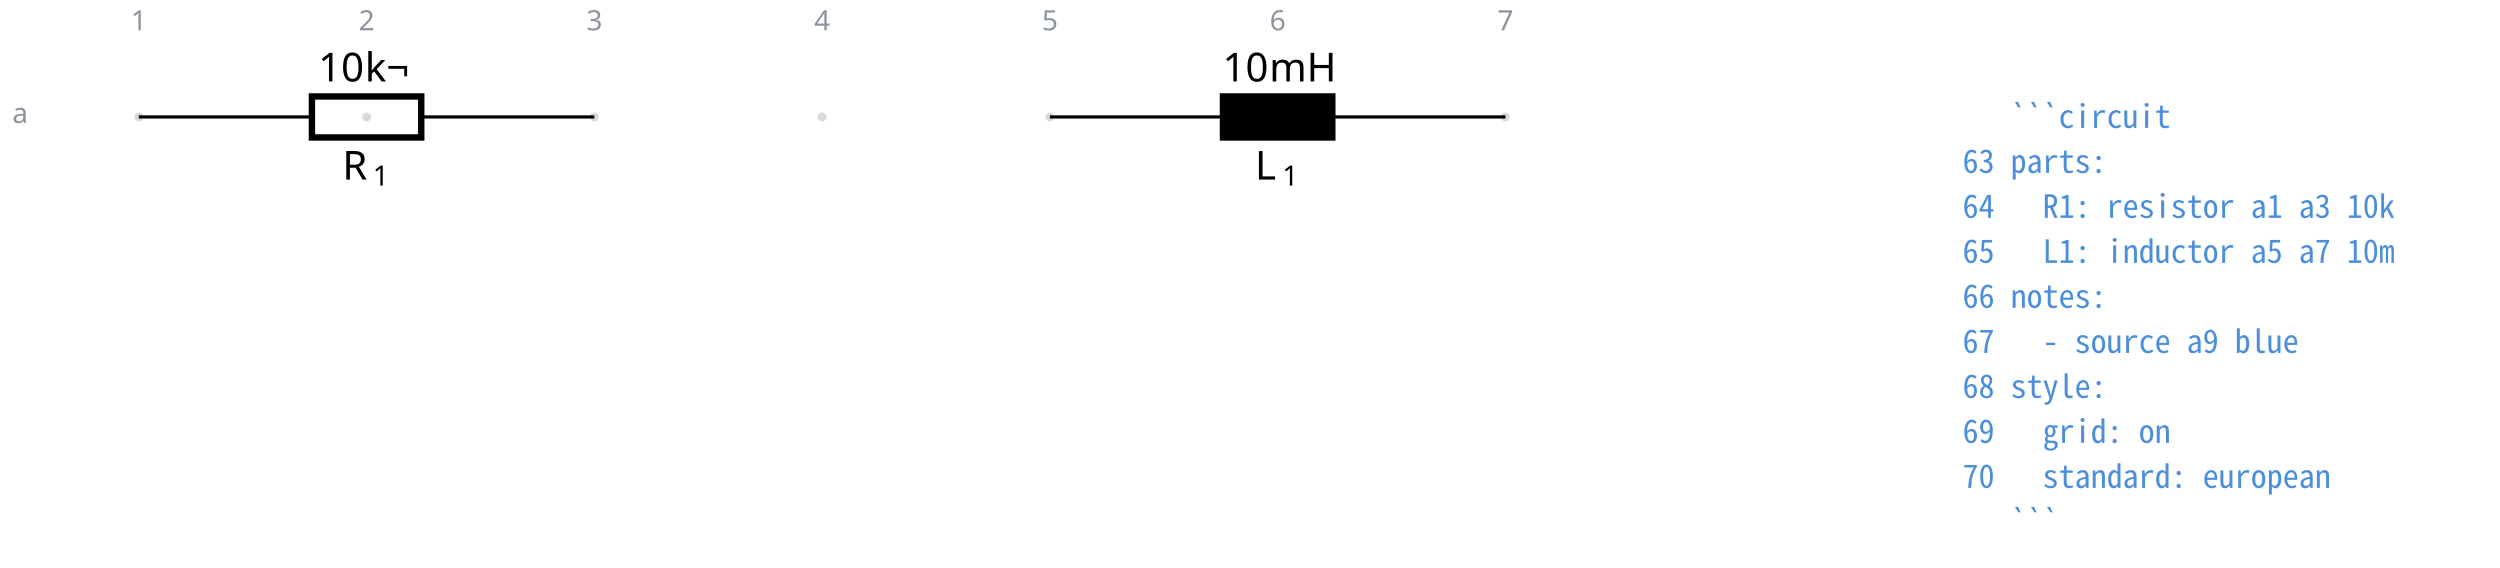
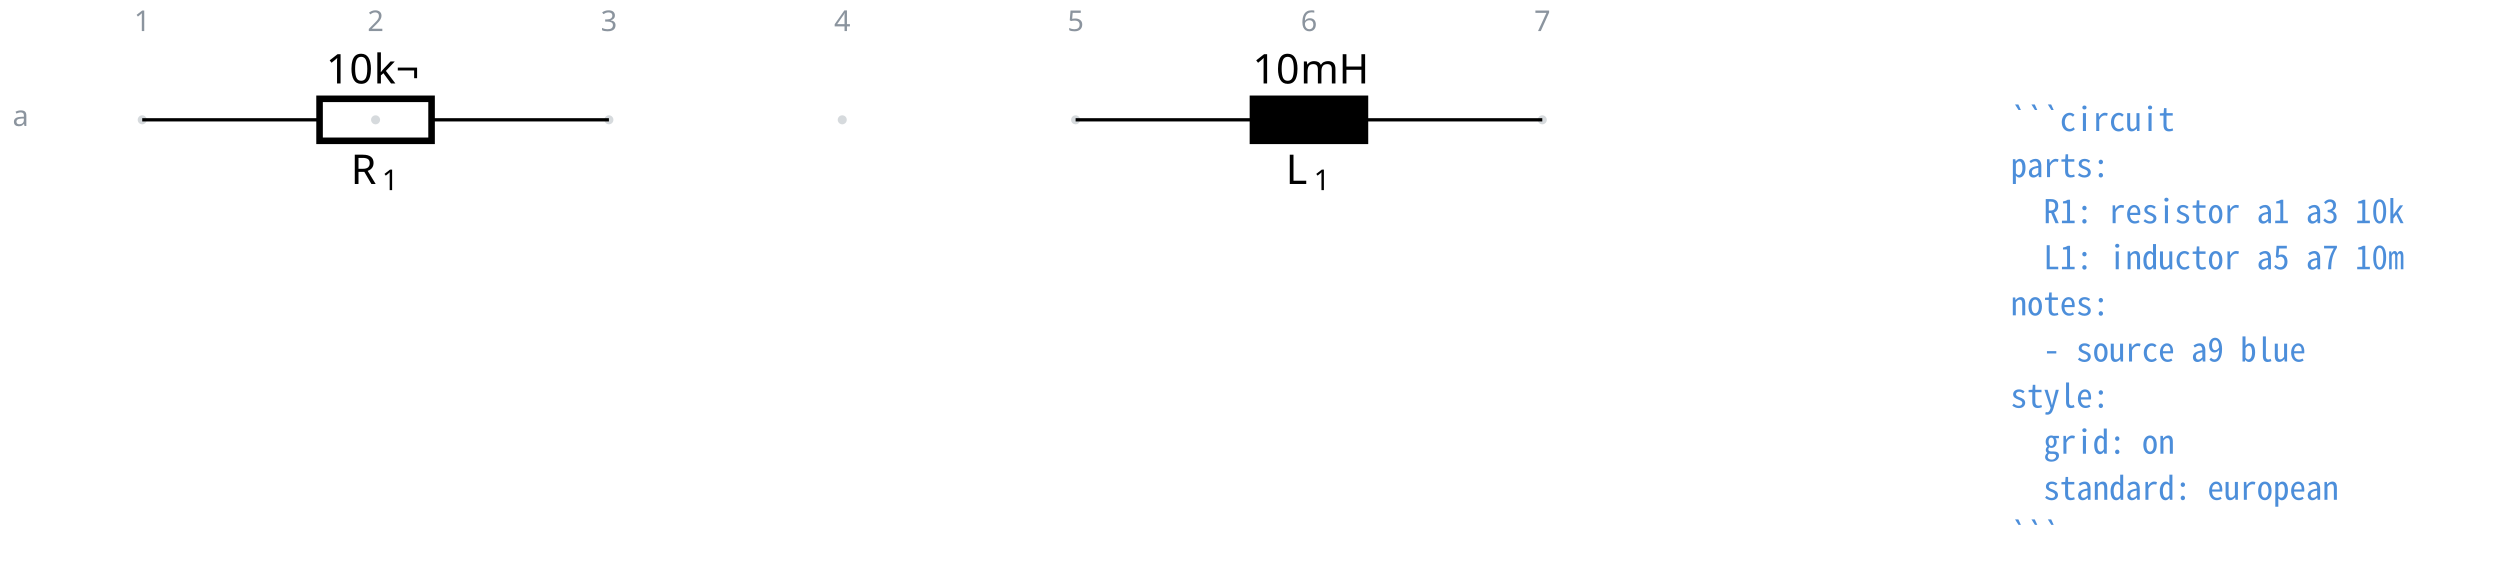
- <svg xmlns="http://www.w3.org/2000/svg" fill="currentColor" width="832.809" height="189.207" viewBox="-72 -72 624.607 141.906">
+ <svg xmlns="http://www.w3.org/2000/svg" fill="currentColor" width="812.892" height="189.207" viewBox="-72 -72 609.669 141.906">
  <g stroke="currentColor" stroke-miterlimit="10" stroke-width=".8">
    <path fill="#8b949e" fill-opacity=".35" stroke="none" stroke-opacity=".35" d="M-36.218-42.781a1.1 1.1 0 1 0-2.2 0 1.1 1.1 0 0 0 2.2 0M20.688-42.781a1.1 1.1 0 1 0-2.2 0 1.1 1.1 0 0 0 2.2 0M77.593-42.781a1.1 1.1 0 1 0-2.2 0 1.1 1.1 0 0 0 2.2 0M134.499-42.781a1.1 1.1 0 1 0-2.2 0 1.1 1.1 0 0 0 2.2 0M191.404-42.781a1.1 1.1 0 1 0-2.2 0 1.1 1.1 0 0 0 2.2 0M248.31-42.781a1.1 1.1 0 1 0-2.2 0 1.1 1.1 0 0 0 2.2 0M305.215-42.781a1.1 1.1 0 1 0-2.2 0 1.1 1.1 0 0 0 2.2 0m-1.1 0" />
    <g fill="#8b949e" stroke="#8b949e">
      <text x="-37.318" y="-42.781" fill="#8b949e" stroke="none" font-family="cmr7" font-size="7" transform="translate(-1.993 -21.645)">1</text>
    </g>
    <g fill="#8b949e" stroke="#8b949e">
      <text x="-37.318" y="-42.781" fill="#8b949e" stroke="none" font-family="cmr7" font-size="7" transform="translate(54.912 -21.645)">2</text>
    </g>
    <g fill="#8b949e" stroke="#8b949e">
      <text x="-37.318" y="-42.781" fill="#8b949e" stroke="none" font-family="cmr7" font-size="7" transform="translate(111.818 -21.645)">3</text>
    </g>
    <g fill="#8b949e" stroke="#8b949e">
      <text x="-37.318" y="-42.781" fill="#8b949e" stroke="none" font-family="cmr7" font-size="7" transform="translate(168.723 -21.645)">4</text>
    </g>
    <g fill="#8b949e" stroke="#8b949e">
      <text x="-37.318" y="-42.781" fill="#8b949e" stroke="none" font-family="cmr7" font-size="7" transform="translate(225.629 -21.645)">5</text>
    </g>
    <g fill="#8b949e" stroke="#8b949e">
      <text x="-37.318" y="-42.781" fill="#8b949e" stroke="none" font-family="cmr7" font-size="7" transform="translate(282.534 -21.645)">6</text>
    </g>
    <g fill="#8b949e" stroke="#8b949e">
      <text x="-37.318" y="-42.781" fill="#8b949e" stroke="none" font-family="cmr7" font-size="7" transform="translate(339.44 -21.645)">7</text>
    </g>
    <g fill="#8b949e" stroke="#8b949e">
      <text x="-37.318" y="-42.781" fill="#8b949e" stroke="none" font-family="cmr7" font-size="7" transform="translate(-31.62 1.507)">a</text>
    </g>
    <path fill="none" d="M-37.318-42.781h.4m-.4 0H5.93m27.315 0h43.248m-.4 0h.4" />
    <g stroke-width="1.6">
      <path fill="none" d="M5.93-47.903h27.315v10.243H5.93Z" />
    </g>
    <g stroke="none">
      <text x="-37.318" y="-42.781" font-family="cmmi10" font-size="10" transform="translate(50.866 15.648)">R</text>
      <text x="-29.725" y="-41.281" font-family="cmr7" font-size="7" transform="translate(50.866 15.648)">1</text>
    </g>
    <g stroke="none" font-family="cmr10" font-size="10">
      <text x="-37.318" y="-42.781" transform="translate(44.822 -8.863)">10</text>
      <text x="-25.651" y="-42.781" transform="translate(44.822 -8.863)">k¬</text>
    </g>
    <path fill="none" d="M190.304-42.781h.4m-.4 0h43.248m27.315 0h43.248m-.4 0h.4" />
    <g stroke-width="1.6">
      <path d="M233.552-47.903h27.315v10.243h-27.315Z" />
    </g>
    <g stroke="none">
      <text x="-37.318" y="-42.781" font-family="cmmi10" font-size="10" transform="translate(278.882 15.648)">L</text>
      <text x="-30.512" y="-41.281" font-family="cmr7" font-size="7" transform="translate(278.882 15.648)">1</text>
    </g>
    <g stroke="none" font-family="cmr10" font-size="10">
      <text x="-37.318" y="-42.781" transform="translate(270.777 -8.863)">10</text>
      <text x="-25.651" y="-42.781" transform="translate(270.777 -8.863)">mH</text>
    </g>
    <g>
-       <text x="-37.318" y="-42.781" fill="#4c8eda" stroke="none" font-family="'Noto Sans Mono CJK JP',ui-monospace,'SFMono-Regular',Consolas,'Liberation Mono',monospace" font-size="8" transform="translate(455.644 2.733)" xml:space="preserve">   ```circuit</text>
+       <text x="-37.318" y="-42.781" fill="#4c8eda" stroke="none" font-family="'Noto Sans Mono CJK JP',ui-monospace,'SFMono-Regular',Consolas,'Liberation Mono',monospace" font-size="8" transform="translate(455.644 2.733)" xml:space="preserve">```circuit</text>
    </g>
    <g>
-       <text x="-37.318" y="-42.781" fill="#4c8eda" stroke="none" font-family="'Noto Sans Mono CJK JP',ui-monospace,'SFMono-Regular',Consolas,'Liberation Mono',monospace" font-size="8" transform="translate(455.644 13.972)" xml:space="preserve">63 parts:</text>
+       <text x="-37.318" y="-42.781" fill="#4c8eda" stroke="none" font-family="'Noto Sans Mono CJK JP',ui-monospace,'SFMono-Regular',Consolas,'Liberation Mono',monospace" font-size="8" transform="translate(455.644 13.972)" xml:space="preserve">parts:</text>
    </g>
    <g>
-       <text x="-37.318" y="-42.781" fill="#4c8eda" stroke="none" font-family="'Noto Sans Mono CJK JP',ui-monospace,'SFMono-Regular',Consolas,'Liberation Mono',monospace" font-size="8" transform="translate(455.644 25.21)" xml:space="preserve">64   R1: resistor a1 a3 10k</text>
+       <text x="-37.318" y="-42.781" fill="#4c8eda" stroke="none" font-family="'Noto Sans Mono CJK JP',ui-monospace,'SFMono-Regular',Consolas,'Liberation Mono',monospace" font-size="8" transform="translate(455.644 25.21)" xml:space="preserve">  R1: resistor a1 a3 10k</text>
    </g>
    <g>
-       <text x="-37.318" y="-42.781" fill="#4c8eda" stroke="none" font-family="'Noto Sans Mono CJK JP',ui-monospace,'SFMono-Regular',Consolas,'Liberation Mono',monospace" font-size="8" transform="translate(455.644 36.45)" xml:space="preserve">65   L1: inductor a5 a7 10m</text>
+       <text x="-37.318" y="-42.781" fill="#4c8eda" stroke="none" font-family="'Noto Sans Mono CJK JP',ui-monospace,'SFMono-Regular',Consolas,'Liberation Mono',monospace" font-size="8" transform="translate(455.644 36.45)" xml:space="preserve">  L1: inductor a5 a7 10m</text>
    </g>
    <g>
-       <text x="-37.318" y="-42.781" fill="#4c8eda" stroke="none" font-family="'Noto Sans Mono CJK JP',ui-monospace,'SFMono-Regular',Consolas,'Liberation Mono',monospace" font-size="8" transform="translate(455.644 47.689)" xml:space="preserve">66 notes:</text>
+       <text x="-37.318" y="-42.781" fill="#4c8eda" stroke="none" font-family="'Noto Sans Mono CJK JP',ui-monospace,'SFMono-Regular',Consolas,'Liberation Mono',monospace" font-size="8" transform="translate(455.644 47.689)" xml:space="preserve">notes:</text>
    </g>
    <g>
-       <text x="-37.318" y="-42.781" fill="#4c8eda" stroke="none" font-family="'Noto Sans Mono CJK JP',ui-monospace,'SFMono-Regular',Consolas,'Liberation Mono',monospace" font-size="8" transform="translate(455.644 58.956)" xml:space="preserve">67   - source a9 blue</text>
+       <text x="-37.318" y="-42.781" fill="#4c8eda" stroke="none" font-family="'Noto Sans Mono CJK JP',ui-monospace,'SFMono-Regular',Consolas,'Liberation Mono',monospace" font-size="8" transform="translate(455.644 58.956)" xml:space="preserve">  - source a9 blue</text>
    </g>
    <g>
-       <text x="-37.318" y="-42.781" fill="#4c8eda" stroke="none" font-family="'Noto Sans Mono CJK JP',ui-monospace,'SFMono-Regular',Consolas,'Liberation Mono',monospace" font-size="8" transform="translate(455.644 70.195)" xml:space="preserve">68 style:</text>
+       <text x="-37.318" y="-42.781" fill="#4c8eda" stroke="none" font-family="'Noto Sans Mono CJK JP',ui-monospace,'SFMono-Regular',Consolas,'Liberation Mono',monospace" font-size="8" transform="translate(455.644 70.195)" xml:space="preserve">style:</text>
    </g>
    <g>
-       <text x="-37.318" y="-42.781" fill="#4c8eda" stroke="none" font-family="'Noto Sans Mono CJK JP',ui-monospace,'SFMono-Regular',Consolas,'Liberation Mono',monospace" font-size="8" transform="translate(455.644 81.434)" xml:space="preserve">69   grid: on</text>
+       <text x="-37.318" y="-42.781" fill="#4c8eda" stroke="none" font-family="'Noto Sans Mono CJK JP',ui-monospace,'SFMono-Regular',Consolas,'Liberation Mono',monospace" font-size="8" transform="translate(455.644 81.434)" xml:space="preserve">  grid: on</text>
    </g>
    <g>
-       <text x="-37.318" y="-42.781" fill="#4c8eda" stroke="none" font-family="'Noto Sans Mono CJK JP',ui-monospace,'SFMono-Regular',Consolas,'Liberation Mono',monospace" font-size="8" transform="translate(455.644 92.672)" xml:space="preserve">70   standard: european</text>
+       <text x="-37.318" y="-42.781" fill="#4c8eda" stroke="none" font-family="'Noto Sans Mono CJK JP',ui-monospace,'SFMono-Regular',Consolas,'Liberation Mono',monospace" font-size="8" transform="translate(455.644 92.672)" xml:space="preserve">  standard: european</text>
    </g>
    <g>
-       <text x="-37.318" y="-42.781" fill="#4c8eda" stroke="none" font-family="'Noto Sans Mono CJK JP',ui-monospace,'SFMono-Regular',Consolas,'Liberation Mono',monospace" font-size="8" transform="translate(455.644 103.911)" xml:space="preserve">   ```</text>
+       <text x="-37.318" y="-42.781" fill="#4c8eda" stroke="none" font-family="'Noto Sans Mono CJK JP',ui-monospace,'SFMono-Regular',Consolas,'Liberation Mono',monospace" font-size="8" transform="translate(455.644 103.911)" xml:space="preserve">```</text>
    </g>
  </g>
</svg>
